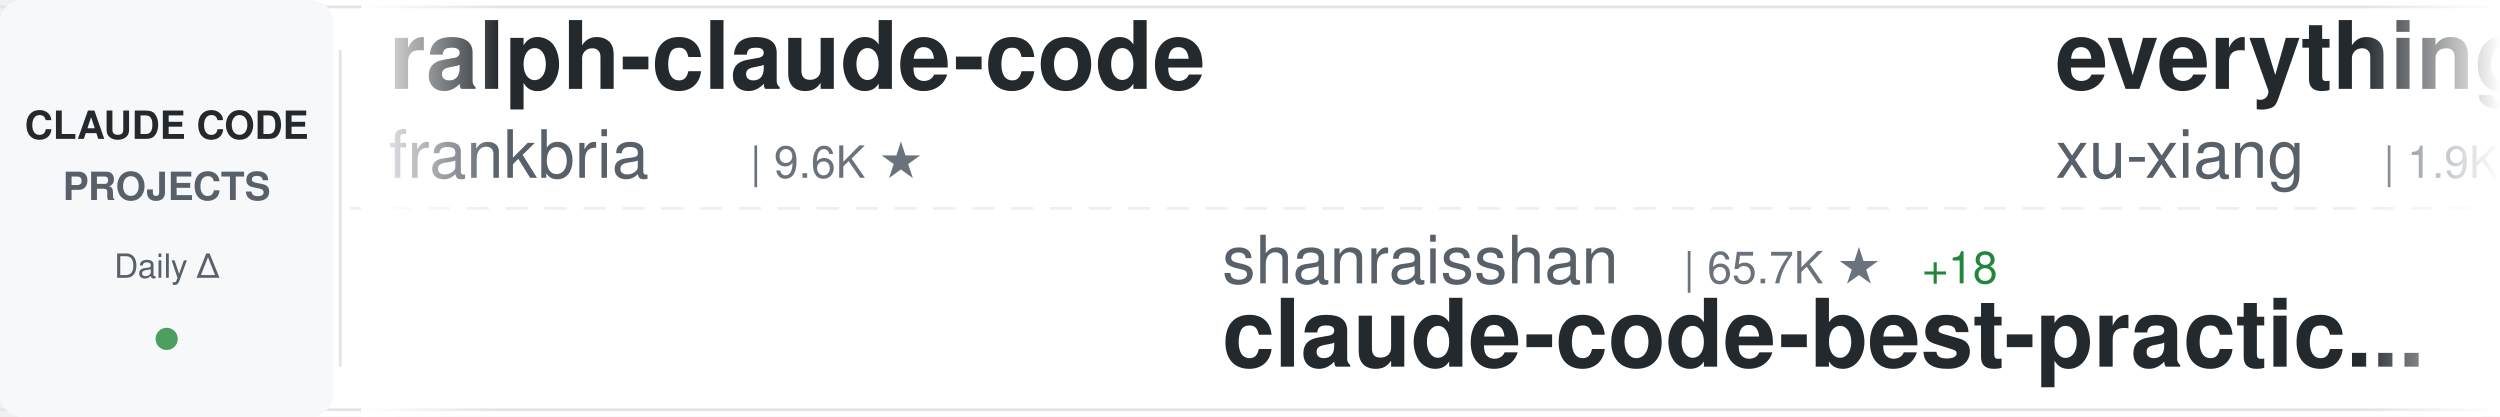
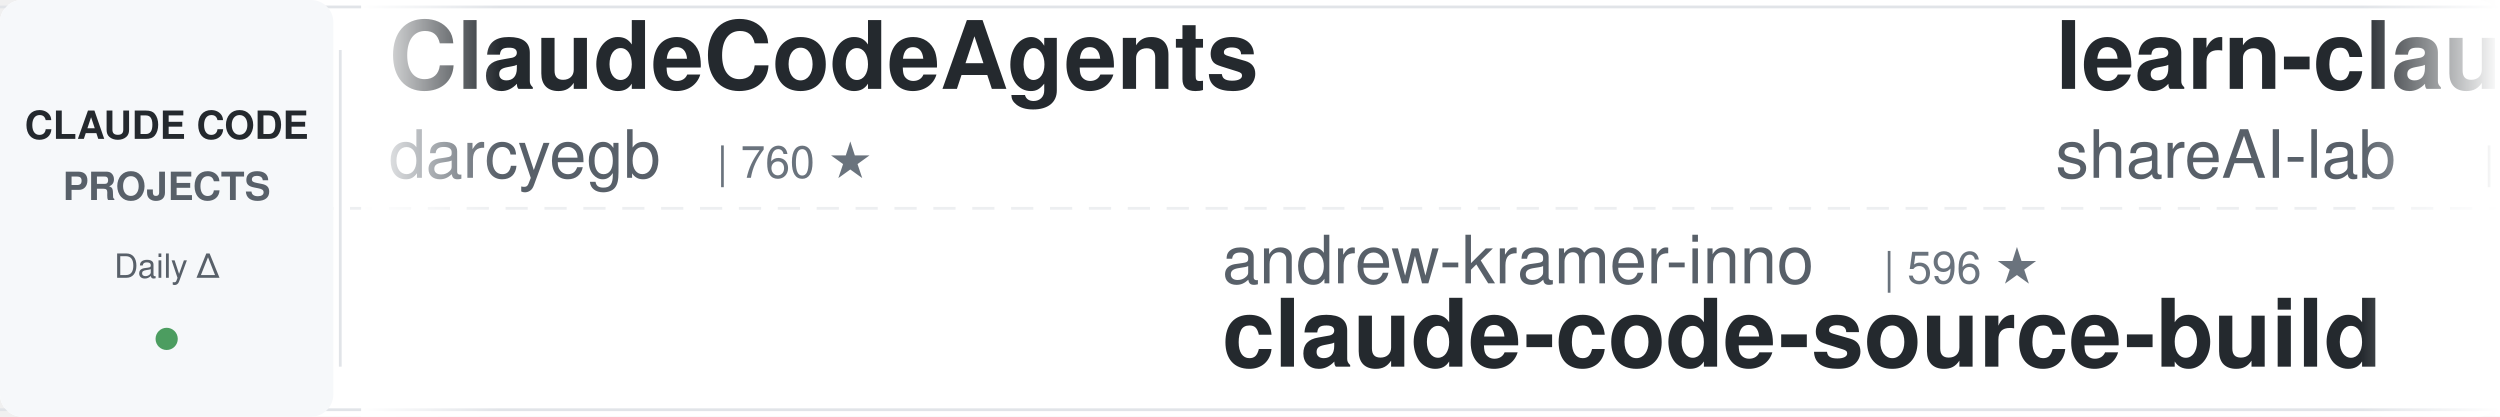
<svg xmlns="http://www.w3.org/2000/svg" width="900" height="150">
  <defs>
    <linearGradient id="awesomeLeftFade" x1="0%" y1="0%" x2="100%" y2="0%">
      <stop offset="0%" style="stop-color:#ffffff;stop-opacity:1" />
      <stop offset="100%" style="stop-color:#ffffff;stop-opacity:0" />
    </linearGradient>
    <linearGradient id="awesomeRightFade" x1="0%" y1="0%" x2="100%" y2="0%">
      <stop offset="0%" style="stop-color:#ffffff;stop-opacity:0" />
      <stop offset="100%" style="stop-color:#ffffff;stop-opacity:1" />
    </linearGradient>
  </defs>
  <rect width="900" height="150" fill="#ffffff" rx="8" />
  <rect x="0" y="2" width="900" height="1" fill="#e1e4e8" />
  <rect x="0" y="147" width="900" height="1" fill="#e1e4e8" />
  <line x1="0" y1="75" x2="900" y2="75" stroke="#e1e4e8" stroke-width="1" stroke-dasharray="8 6" opacity="0.6" />
  <rect x="0" y="0" width="120" height="150" fill="#f6f8fa" rx="8" />
  <text x="60" y="50" font-family="-apple-system, BlinkMacSystemFont, 'Segoe UI', Helvetica, Arial, sans-serif" font-size="14" font-weight="600" fill="#24292e" text-anchor="middle">CLAUDE CODE</text>
  <text x="60" y="72" font-family="-apple-system, BlinkMacSystemFont, 'Segoe UI', Helvetica, Arial, sans-serif" font-size="14" font-weight="600" fill="#586069" text-anchor="middle">PROJECTS</text>
  <text x="60" y="100" font-family="-apple-system, BlinkMacSystemFont, 'Segoe UI', Helvetica, Arial, sans-serif" font-size="12" font-weight="500" fill="#586069" text-anchor="middle">Daily Δ</text>
  <circle cx="60" cy="122" r="4" fill="#22863a" opacity="0.8" />
  <rect x="122" y="18" width="1" height="114" fill="#e1e4e8" />
  <clipPath id="awesomeTickerClip">
    <rect x="130" y="0" width="770" height="150" />
  </clipPath>
  <g clip-path="url(#awesomeTickerClip)">
    <g id="awesomeTickerItems">
      <animateTransform attributeName="transform" attributeType="XML" type="translate" from="0 0" to="-3000 0" dur="54s" repeatCount="indefinite" />
      <g transform="translate(0, 0)">
-         <text x="140" y="32" font-family="-apple-system, BlinkMacSystemFont, 'Segoe UI', Helvetica, Arial, sans-serif" font-size="34" font-weight="600" fill="#24292e">ralph-claude-code</text>
-         <text x="140" y="64" font-family="-apple-system, BlinkMacSystemFont, 'Segoe UI', Helvetica, Arial, sans-serif" font-size="24" font-weight="400" fill="#586069">frankbria</text>
-         <text x="270" y="64" font-family="-apple-system, BlinkMacSystemFont, 'Segoe UI', Helvetica, Arial, sans-serif" font-size="16" font-weight="500" fill="#6a737d">| 9.6K ★</text>
+         <text x="140" y="32" font-family="-apple-system, BlinkMacSystemFont, 'Segoe UI', Helvetica, Arial, sans-serif" font-size="34" font-weight="600" fill="#24292e">ClaudeCodeAgents</text>
+         <text x="140" y="64" font-family="-apple-system, BlinkMacSystemFont, 'Segoe UI', Helvetica, Arial, sans-serif" font-size="24" font-weight="400" fill="#586069">darcyegb</text>
+         <text x="258" y="64" font-family="-apple-system, BlinkMacSystemFont, 'Segoe UI', Helvetica, Arial, sans-serif" font-size="16" font-weight="500" fill="#6a737d">| 760 ★</text>
      </g>
      <g transform="translate(300, 0)">
-         <text x="140" y="102" font-family="-apple-system, BlinkMacSystemFont, 'Segoe UI', Helvetica, Arial, sans-serif" font-size="24" font-weight="400" fill="#586069">shanraisshan</text>
-         <text x="306" y="102" font-family="-apple-system, BlinkMacSystemFont, 'Segoe UI', Helvetica, Arial, sans-serif" font-size="16" font-weight="500" fill="#6a737d">| 65.7K ★</text>
-         <text x="392" y="102" font-family="-apple-system, BlinkMacSystemFont, 'Segoe UI', Helvetica, Arial, sans-serif" font-size="16" font-weight="500" fill="#22863a"> +18</text>
-         <text x="140" y="132" font-family="-apple-system, BlinkMacSystemFont, 'Segoe UI', Helvetica, Arial, sans-serif" font-size="34" font-weight="600" fill="#24292e">claude-code-best-practic...</text>
+         <text x="140" y="102" font-family="-apple-system, BlinkMacSystemFont, 'Segoe UI', Helvetica, Arial, sans-serif" font-size="24" font-weight="400" fill="#586069">andrew-kramer-inno</text>
+         <text x="378" y="102" font-family="-apple-system, BlinkMacSystemFont, 'Segoe UI', Helvetica, Arial, sans-serif" font-size="16" font-weight="500" fill="#6a737d">| 596 ★</text>
+         <text x="140" y="132" font-family="-apple-system, BlinkMacSystemFont, 'Segoe UI', Helvetica, Arial, sans-serif" font-size="34" font-weight="600" fill="#24292e">claude-code-source-build</text>
      </g>
      <g transform="translate(600, 0)">
-         <text x="140" y="32" font-family="-apple-system, BlinkMacSystemFont, 'Segoe UI', Helvetica, Arial, sans-serif" font-size="34" font-weight="600" fill="#24292e">everything-claude-code-z...</text>
-         <text x="140" y="64" font-family="-apple-system, BlinkMacSystemFont, 'Segoe UI', Helvetica, Arial, sans-serif" font-size="24" font-weight="400" fill="#586069">xu-xiang</text>
-         <text x="258" y="64" font-family="-apple-system, BlinkMacSystemFont, 'Segoe UI', Helvetica, Arial, sans-serif" font-size="16" font-weight="500" fill="#6a737d">| 1.9K ★</text>
+         <text x="140" y="32" font-family="-apple-system, BlinkMacSystemFont, 'Segoe UI', Helvetica, Arial, sans-serif" font-size="34" font-weight="600" fill="#24292e">learn-claude-code</text>
+         <text x="140" y="64" font-family="-apple-system, BlinkMacSystemFont, 'Segoe UI', Helvetica, Arial, sans-serif" font-size="24" font-weight="400" fill="#586069">shareAI-lab</text>
+         <text x="294" y="64" font-family="-apple-system, BlinkMacSystemFont, 'Segoe UI', Helvetica, Arial, sans-serif" font-size="16" font-weight="500" fill="#6a737d">| 76.2K ★</text>
+         <text x="380" y="64" font-family="-apple-system, BlinkMacSystemFont, 'Segoe UI', Helvetica, Arial, sans-serif" font-size="16" font-weight="500" fill="#22863a"> +7</text>
      </g>
      <g transform="translate(900, 0)">
-         <text x="140" y="102" font-family="-apple-system, BlinkMacSystemFont, 'Segoe UI', Helvetica, Arial, sans-serif" font-size="24" font-weight="400" fill="#586069">nicedreamzapp</text>
-         <text x="318" y="102" font-family="-apple-system, BlinkMacSystemFont, 'Segoe UI', Helvetica, Arial, sans-serif" font-size="16" font-weight="500" fill="#6a737d">| 3.3K ★</text>
-         <text x="395" y="102" font-family="-apple-system, BlinkMacSystemFont, 'Segoe UI', Helvetica, Arial, sans-serif" font-size="16" font-weight="500" fill="#cb2431"> -1</text>
-         <text x="140" y="132" font-family="-apple-system, BlinkMacSystemFont, 'Segoe UI', Helvetica, Arial, sans-serif" font-size="34" font-weight="600" fill="#24292e">claude-code-local</text>
+         <text x="140" y="102" font-family="-apple-system, BlinkMacSystemFont, 'Segoe UI', Helvetica, Arial, sans-serif" font-size="24" font-weight="400" fill="#586069">RichardAtCT</text>
+         <text x="294" y="102" font-family="-apple-system, BlinkMacSystemFont, 'Segoe UI', Helvetica, Arial, sans-serif" font-size="16" font-weight="500" fill="#6a737d">| 2.8K ★</text>
+         <text x="140" y="132" font-family="-apple-system, BlinkMacSystemFont, 'Segoe UI', Helvetica, Arial, sans-serif" font-size="34" font-weight="600" fill="#24292e">claude-code-telegram</text>
      </g>
      <g transform="translate(1200, 0)">
-         <text x="140" y="32" font-family="-apple-system, BlinkMacSystemFont, 'Segoe UI', Helvetica, Arial, sans-serif" font-size="34" font-weight="600" fill="#24292e">claude-code-showcase</text>
-         <text x="140" y="64" font-family="-apple-system, BlinkMacSystemFont, 'Segoe UI', Helvetica, Arial, sans-serif" font-size="24" font-weight="400" fill="#586069">ChrisWiles</text>
-         <text x="282" y="64" font-family="-apple-system, BlinkMacSystemFont, 'Segoe UI', Helvetica, Arial, sans-serif" font-size="16" font-weight="500" fill="#6a737d">| 6.1K ★</text>
-         <text x="359" y="64" font-family="-apple-system, BlinkMacSystemFont, 'Segoe UI', Helvetica, Arial, sans-serif" font-size="16" font-weight="500" fill="#cb2431"> -1</text>
+         <text x="140" y="32" font-family="-apple-system, BlinkMacSystemFont, 'Segoe UI', Helvetica, Arial, sans-serif" font-size="34" font-weight="600" fill="#24292e">collection-claude-code-s...</text>
+         <text x="140" y="64" font-family="-apple-system, BlinkMacSystemFont, 'Segoe UI', Helvetica, Arial, sans-serif" font-size="24" font-weight="400" fill="#586069">chauncygu</text>
+         <text x="270" y="64" font-family="-apple-system, BlinkMacSystemFont, 'Segoe UI', Helvetica, Arial, sans-serif" font-size="16" font-weight="500" fill="#6a737d">| 2.8K ★</text>
      </g>
      <g transform="translate(1500, 0)">
-         <text x="140" y="102" font-family="-apple-system, BlinkMacSystemFont, 'Segoe UI', Helvetica, Arial, sans-serif" font-size="24" font-weight="400" fill="#586069">alejandrobalderas</text>
-         <text x="366" y="102" font-family="-apple-system, BlinkMacSystemFont, 'Segoe UI', Helvetica, Arial, sans-serif" font-size="16" font-weight="500" fill="#6a737d">| 2.8K ★</text>
-         <text x="140" y="132" font-family="-apple-system, BlinkMacSystemFont, 'Segoe UI', Helvetica, Arial, sans-serif" font-size="34" font-weight="600" fill="#24292e">claude-code-from-source</text>
+         <text x="140" y="102" font-family="-apple-system, BlinkMacSystemFont, 'Segoe UI', Helvetica, Arial, sans-serif" font-size="24" font-weight="400" fill="#586069">pedrohcgs</text>
+         <text x="270" y="102" font-family="-apple-system, BlinkMacSystemFont, 'Segoe UI', Helvetica, Arial, sans-serif" font-size="16" font-weight="500" fill="#6a737d">| 1.6K ★</text>
+         <text x="347" y="102" font-family="-apple-system, BlinkMacSystemFont, 'Segoe UI', Helvetica, Arial, sans-serif" font-size="16" font-weight="500" fill="#22863a"> +1</text>
+         <text x="140" y="132" font-family="-apple-system, BlinkMacSystemFont, 'Segoe UI', Helvetica, Arial, sans-serif" font-size="34" font-weight="600" fill="#24292e">claude-code-my-workflow</text>
      </g>
      <g transform="translate(1800, 0)">
-         <text x="140" y="32" font-family="-apple-system, BlinkMacSystemFont, 'Segoe UI', Helvetica, Arial, sans-serif" font-size="34" font-weight="600" fill="#24292e">skills</text>
-         <text x="140" y="64" font-family="-apple-system, BlinkMacSystemFont, 'Segoe UI', Helvetica, Arial, sans-serif" font-size="24" font-weight="400" fill="#586069">anthropics</text>
-         <text x="282" y="64" font-family="-apple-system, BlinkMacSystemFont, 'Segoe UI', Helvetica, Arial, sans-serif" font-size="16" font-weight="500" fill="#6a737d">| 174.8K ★</text>
-         <text x="377" y="64" font-family="-apple-system, BlinkMacSystemFont, 'Segoe UI', Helvetica, Arial, sans-serif" font-size="16" font-weight="500" fill="#22863a"> +78</text>
+         <text x="140" y="32" font-family="-apple-system, BlinkMacSystemFont, 'Segoe UI', Helvetica, Arial, sans-serif" font-size="34" font-weight="600" fill="#24292e">how-claude-code-works</text>
+         <text x="140" y="64" font-family="-apple-system, BlinkMacSystemFont, 'Segoe UI', Helvetica, Arial, sans-serif" font-size="24" font-weight="400" fill="#586069">Windy3f3f3f3f</text>
+         <text x="318" y="64" font-family="-apple-system, BlinkMacSystemFont, 'Segoe UI', Helvetica, Arial, sans-serif" font-size="16" font-weight="500" fill="#6a737d">| 3.6K ★</text>
      </g>
      <g transform="translate(2100, 0)">
-         <text x="140" y="102" font-family="-apple-system, BlinkMacSystemFont, 'Segoe UI', Helvetica, Arial, sans-serif" font-size="24" font-weight="400" fill="#586069">https-deeplearning-ai</text>
-         <text x="414" y="102" font-family="-apple-system, BlinkMacSystemFont, 'Segoe UI', Helvetica, Arial, sans-serif" font-size="16" font-weight="500" fill="#6a737d">| 545 ★</text>
-         <text x="140" y="132" font-family="-apple-system, BlinkMacSystemFont, 'Segoe UI', Helvetica, Arial, sans-serif" font-size="34" font-weight="600" fill="#24292e">sc-claude-code-files</text>
+         <text x="140" y="102" font-family="-apple-system, BlinkMacSystemFont, 'Segoe UI', Helvetica, Arial, sans-serif" font-size="24" font-weight="400" fill="#586069">Piebald-AI</text>
+         <text x="282" y="102" font-family="-apple-system, BlinkMacSystemFont, 'Segoe UI', Helvetica, Arial, sans-serif" font-size="16" font-weight="500" fill="#6a737d">| 12.6K ★</text>
+         <text x="368" y="102" font-family="-apple-system, BlinkMacSystemFont, 'Segoe UI', Helvetica, Arial, sans-serif" font-size="16" font-weight="500" fill="#22863a"> +2</text>
+         <text x="140" y="132" font-family="-apple-system, BlinkMacSystemFont, 'Segoe UI', Helvetica, Arial, sans-serif" font-size="34" font-weight="600" fill="#24292e">claude-code-system-promp...</text>
      </g>
      <g transform="translate(2400, 0)">
-         <text x="140" y="32" font-family="-apple-system, BlinkMacSystemFont, 'Segoe UI', Helvetica, Arial, sans-serif" font-size="34" font-weight="600" fill="#24292e">claude-code-telegram</text>
-         <text x="140" y="64" font-family="-apple-system, BlinkMacSystemFont, 'Segoe UI', Helvetica, Arial, sans-serif" font-size="24" font-weight="400" fill="#586069">RichardAtCT</text>
-         <text x="294" y="64" font-family="-apple-system, BlinkMacSystemFont, 'Segoe UI', Helvetica, Arial, sans-serif" font-size="16" font-weight="500" fill="#6a737d">| 2.8K ★</text>
-         <text x="371" y="64" font-family="-apple-system, BlinkMacSystemFont, 'Segoe UI', Helvetica, Arial, sans-serif" font-size="16" font-weight="500" fill="#22863a"> +1</text>
+         <text x="140" y="32" font-family="-apple-system, BlinkMacSystemFont, 'Segoe UI', Helvetica, Arial, sans-serif" font-size="34" font-weight="600" fill="#24292e">claude-code-hub</text>
+         <text x="140" y="64" font-family="-apple-system, BlinkMacSystemFont, 'Segoe UI', Helvetica, Arial, sans-serif" font-size="24" font-weight="400" fill="#586069">ding113</text>
+         <text x="246" y="64" font-family="-apple-system, BlinkMacSystemFont, 'Segoe UI', Helvetica, Arial, sans-serif" font-size="16" font-weight="500" fill="#6a737d">| 3.4K ★</text>
      </g>
      <g transform="translate(2700, 0)">
-         <text x="140" y="102" font-family="-apple-system, BlinkMacSystemFont, 'Segoe UI', Helvetica, Arial, sans-serif" font-size="24" font-weight="400" fill="#586069">Piebald-AI</text>
-         <text x="282" y="102" font-family="-apple-system, BlinkMacSystemFont, 'Segoe UI', Helvetica, Arial, sans-serif" font-size="16" font-weight="500" fill="#6a737d">| 12.6K ★</text>
-         <text x="368" y="102" font-family="-apple-system, BlinkMacSystemFont, 'Segoe UI', Helvetica, Arial, sans-serif" font-size="16" font-weight="500" fill="#22863a"> +1</text>
-         <text x="140" y="132" font-family="-apple-system, BlinkMacSystemFont, 'Segoe UI', Helvetica, Arial, sans-serif" font-size="34" font-weight="600" fill="#24292e">claude-code-system-promp...</text>
+         <text x="140" y="102" font-family="-apple-system, BlinkMacSystemFont, 'Segoe UI', Helvetica, Arial, sans-serif" font-size="24" font-weight="400" fill="#586069">liuup</text>
+         <text x="222" y="102" font-family="-apple-system, BlinkMacSystemFont, 'Segoe UI', Helvetica, Arial, sans-serif" font-size="16" font-weight="500" fill="#6a737d">| 3.9K ★</text>
+         <text x="299" y="102" font-family="-apple-system, BlinkMacSystemFont, 'Segoe UI', Helvetica, Arial, sans-serif" font-size="16" font-weight="500" fill="#22863a"> +1</text>
+         <text x="140" y="132" font-family="-apple-system, BlinkMacSystemFont, 'Segoe UI', Helvetica, Arial, sans-serif" font-size="34" font-weight="600" fill="#24292e">claude-code-analysis</text>
      </g>
      <g transform="translate(3000, 0)">
-         <text x="140" y="32" font-family="-apple-system, BlinkMacSystemFont, 'Segoe UI', Helvetica, Arial, sans-serif" font-size="34" font-weight="600" fill="#24292e">ralph-claude-code</text>
-         <text x="140" y="64" font-family="-apple-system, BlinkMacSystemFont, 'Segoe UI', Helvetica, Arial, sans-serif" font-size="24" font-weight="400" fill="#586069">frankbria</text>
-         <text x="270" y="64" font-family="-apple-system, BlinkMacSystemFont, 'Segoe UI', Helvetica, Arial, sans-serif" font-size="16" font-weight="500" fill="#6a737d">| 9.6K ★</text>
+         <text x="140" y="32" font-family="-apple-system, BlinkMacSystemFont, 'Segoe UI', Helvetica, Arial, sans-serif" font-size="34" font-weight="600" fill="#24292e">ClaudeCodeAgents</text>
+         <text x="140" y="64" font-family="-apple-system, BlinkMacSystemFont, 'Segoe UI', Helvetica, Arial, sans-serif" font-size="24" font-weight="400" fill="#586069">darcyegb</text>
+         <text x="258" y="64" font-family="-apple-system, BlinkMacSystemFont, 'Segoe UI', Helvetica, Arial, sans-serif" font-size="16" font-weight="500" fill="#6a737d">| 760 ★</text>
      </g>
      <g transform="translate(3300, 0)">
-         <text x="140" y="102" font-family="-apple-system, BlinkMacSystemFont, 'Segoe UI', Helvetica, Arial, sans-serif" font-size="24" font-weight="400" fill="#586069">shanraisshan</text>
-         <text x="306" y="102" font-family="-apple-system, BlinkMacSystemFont, 'Segoe UI', Helvetica, Arial, sans-serif" font-size="16" font-weight="500" fill="#6a737d">| 65.7K ★</text>
-         <text x="392" y="102" font-family="-apple-system, BlinkMacSystemFont, 'Segoe UI', Helvetica, Arial, sans-serif" font-size="16" font-weight="500" fill="#22863a"> +18</text>
-         <text x="140" y="132" font-family="-apple-system, BlinkMacSystemFont, 'Segoe UI', Helvetica, Arial, sans-serif" font-size="34" font-weight="600" fill="#24292e">claude-code-best-practic...</text>
+         <text x="140" y="102" font-family="-apple-system, BlinkMacSystemFont, 'Segoe UI', Helvetica, Arial, sans-serif" font-size="24" font-weight="400" fill="#586069">andrew-kramer-inno</text>
+         <text x="378" y="102" font-family="-apple-system, BlinkMacSystemFont, 'Segoe UI', Helvetica, Arial, sans-serif" font-size="16" font-weight="500" fill="#6a737d">| 596 ★</text>
+         <text x="140" y="132" font-family="-apple-system, BlinkMacSystemFont, 'Segoe UI', Helvetica, Arial, sans-serif" font-size="34" font-weight="600" fill="#24292e">claude-code-source-build</text>
      </g>
      <g transform="translate(3600, 0)">
-         <text x="140" y="32" font-family="-apple-system, BlinkMacSystemFont, 'Segoe UI', Helvetica, Arial, sans-serif" font-size="34" font-weight="600" fill="#24292e">everything-claude-code-z...</text>
-         <text x="140" y="64" font-family="-apple-system, BlinkMacSystemFont, 'Segoe UI', Helvetica, Arial, sans-serif" font-size="24" font-weight="400" fill="#586069">xu-xiang</text>
-         <text x="258" y="64" font-family="-apple-system, BlinkMacSystemFont, 'Segoe UI', Helvetica, Arial, sans-serif" font-size="16" font-weight="500" fill="#6a737d">| 1.9K ★</text>
+         <text x="140" y="32" font-family="-apple-system, BlinkMacSystemFont, 'Segoe UI', Helvetica, Arial, sans-serif" font-size="34" font-weight="600" fill="#24292e">learn-claude-code</text>
+         <text x="140" y="64" font-family="-apple-system, BlinkMacSystemFont, 'Segoe UI', Helvetica, Arial, sans-serif" font-size="24" font-weight="400" fill="#586069">shareAI-lab</text>
+         <text x="294" y="64" font-family="-apple-system, BlinkMacSystemFont, 'Segoe UI', Helvetica, Arial, sans-serif" font-size="16" font-weight="500" fill="#6a737d">| 76.2K ★</text>
+         <text x="380" y="64" font-family="-apple-system, BlinkMacSystemFont, 'Segoe UI', Helvetica, Arial, sans-serif" font-size="16" font-weight="500" fill="#22863a"> +7</text>
      </g>
      <g transform="translate(3900, 0)">
-         <text x="140" y="102" font-family="-apple-system, BlinkMacSystemFont, 'Segoe UI', Helvetica, Arial, sans-serif" font-size="24" font-weight="400" fill="#586069">nicedreamzapp</text>
-         <text x="318" y="102" font-family="-apple-system, BlinkMacSystemFont, 'Segoe UI', Helvetica, Arial, sans-serif" font-size="16" font-weight="500" fill="#6a737d">| 3.3K ★</text>
-         <text x="395" y="102" font-family="-apple-system, BlinkMacSystemFont, 'Segoe UI', Helvetica, Arial, sans-serif" font-size="16" font-weight="500" fill="#cb2431"> -1</text>
-         <text x="140" y="132" font-family="-apple-system, BlinkMacSystemFont, 'Segoe UI', Helvetica, Arial, sans-serif" font-size="34" font-weight="600" fill="#24292e">claude-code-local</text>
+         <text x="140" y="102" font-family="-apple-system, BlinkMacSystemFont, 'Segoe UI', Helvetica, Arial, sans-serif" font-size="24" font-weight="400" fill="#586069">RichardAtCT</text>
+         <text x="294" y="102" font-family="-apple-system, BlinkMacSystemFont, 'Segoe UI', Helvetica, Arial, sans-serif" font-size="16" font-weight="500" fill="#6a737d">| 2.8K ★</text>
+         <text x="140" y="132" font-family="-apple-system, BlinkMacSystemFont, 'Segoe UI', Helvetica, Arial, sans-serif" font-size="34" font-weight="600" fill="#24292e">claude-code-telegram</text>
      </g>
    </g>
  </g>
  <rect x="130" y="0" width="50" height="150" fill="url(#awesomeLeftFade)" />
  <rect x="850" y="0" width="50" height="150" fill="url(#awesomeRightFade)" />
</svg>
